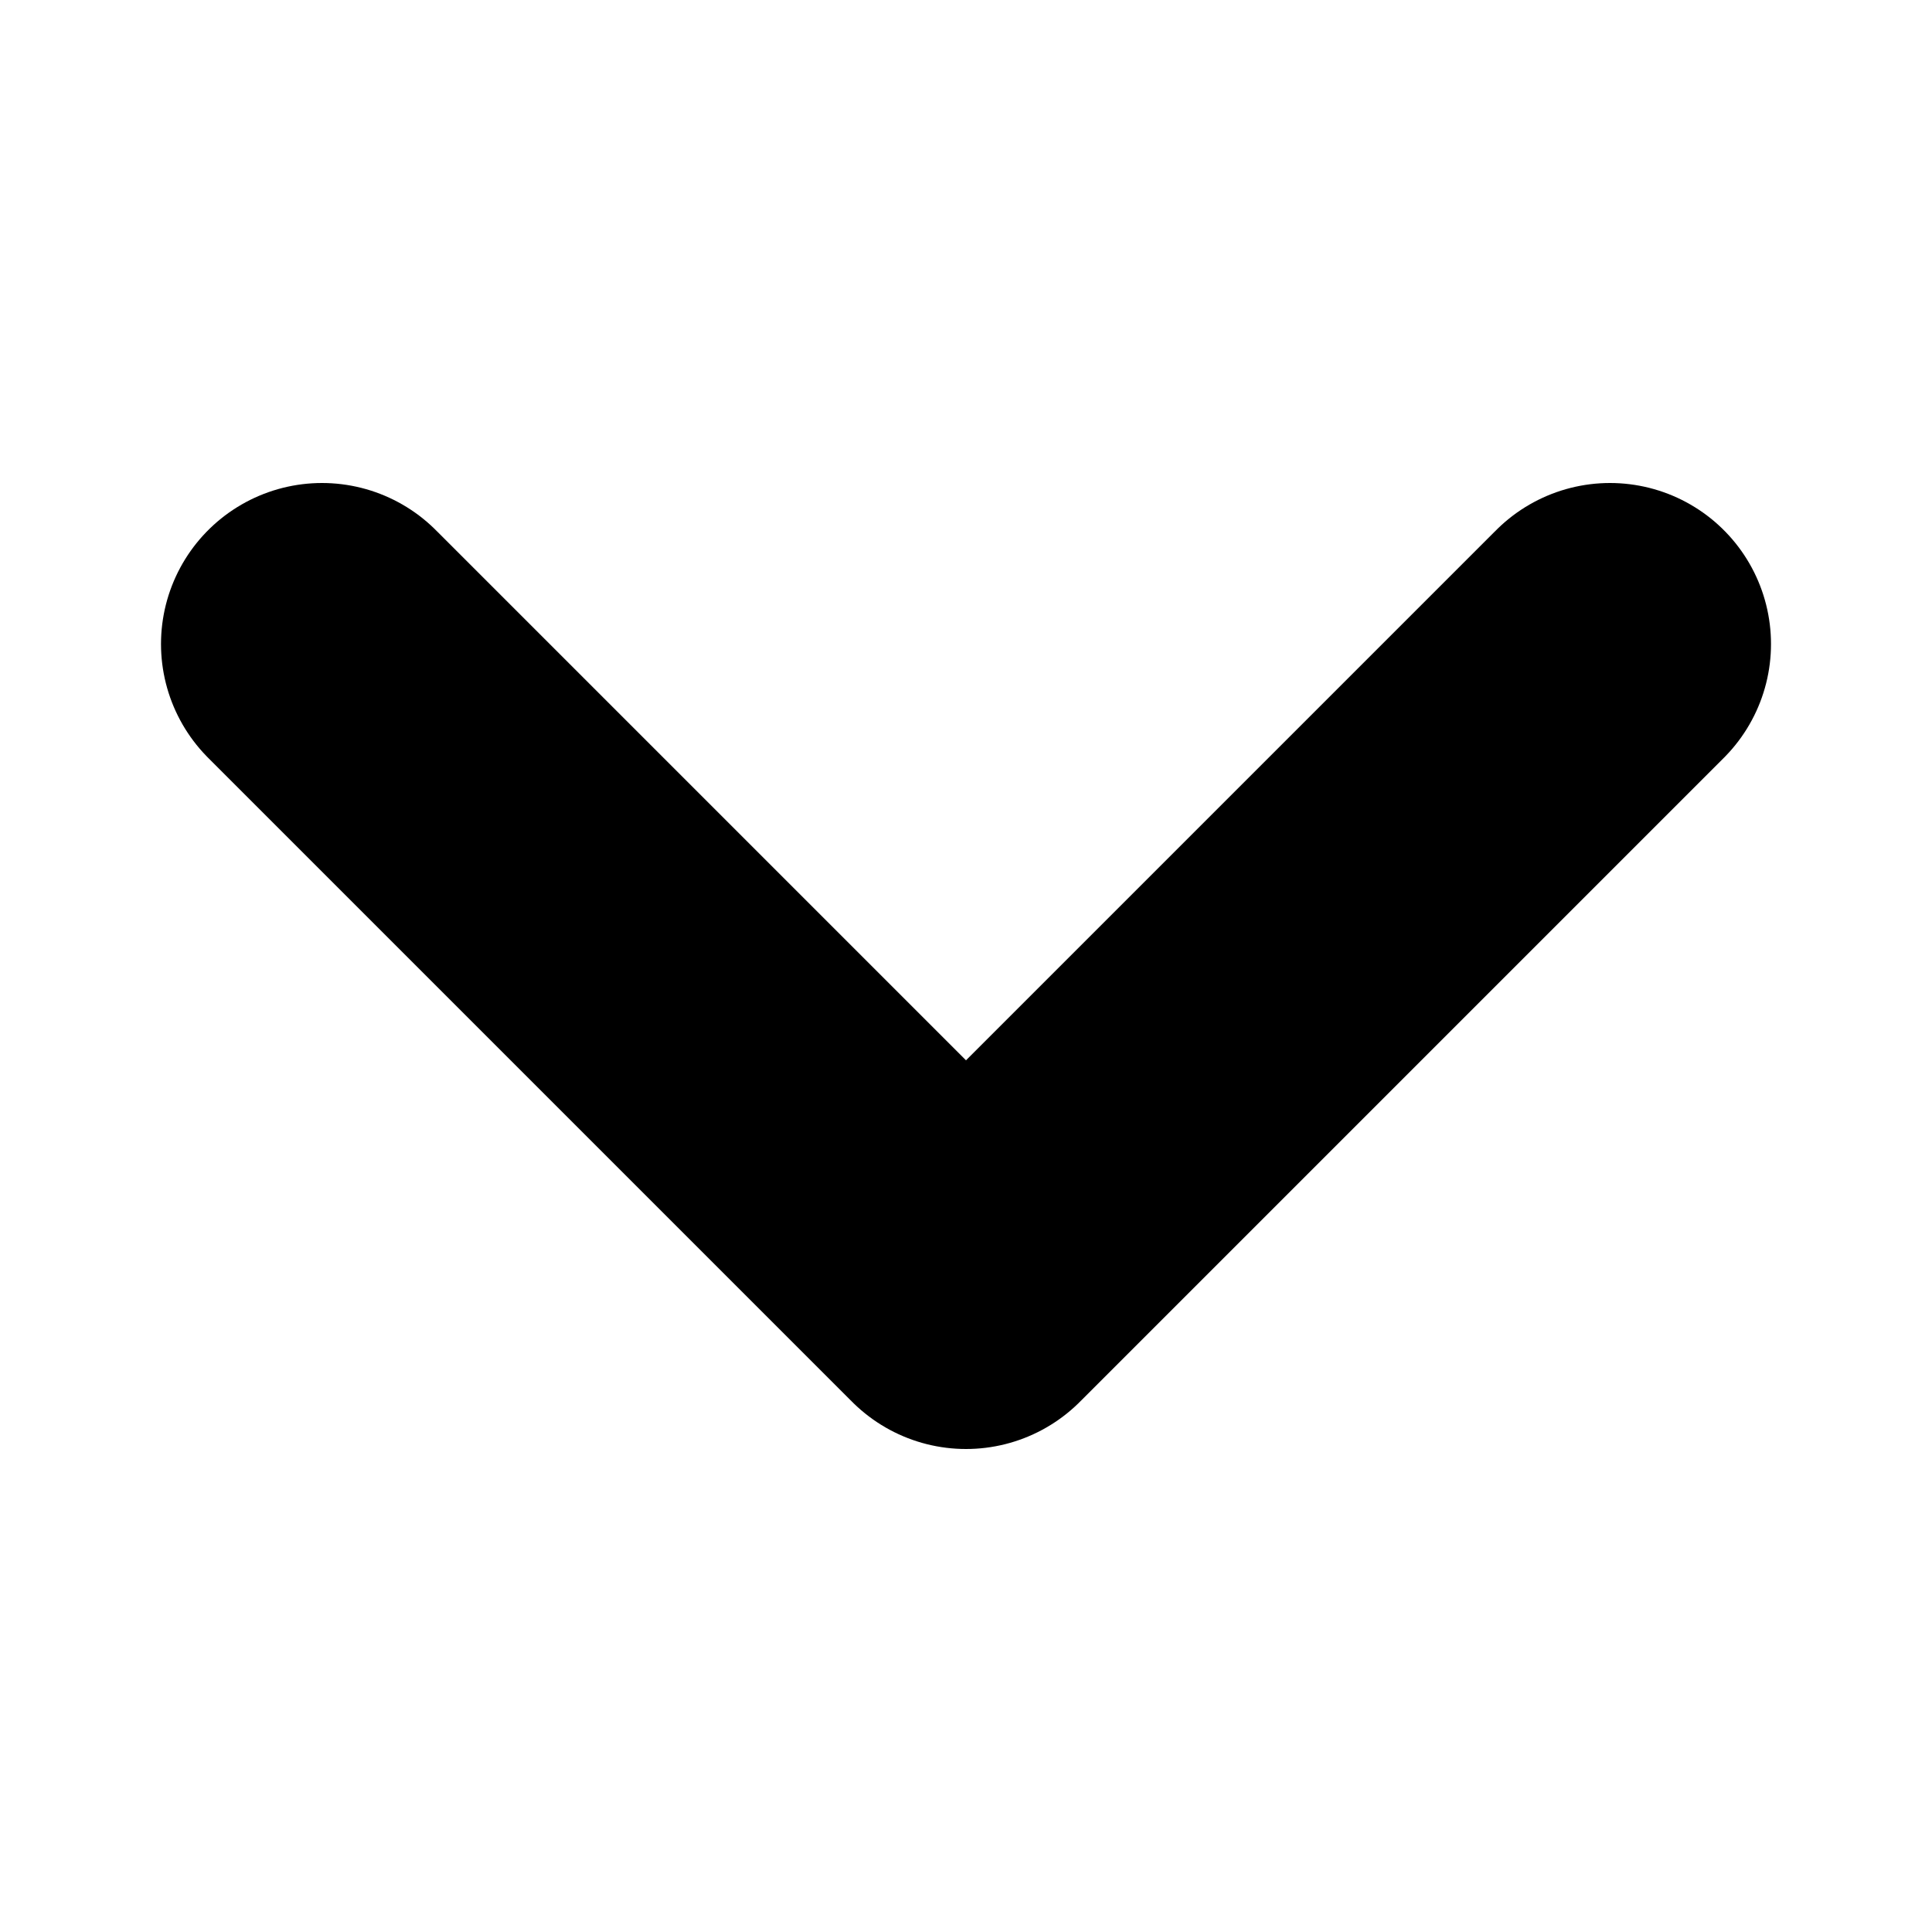
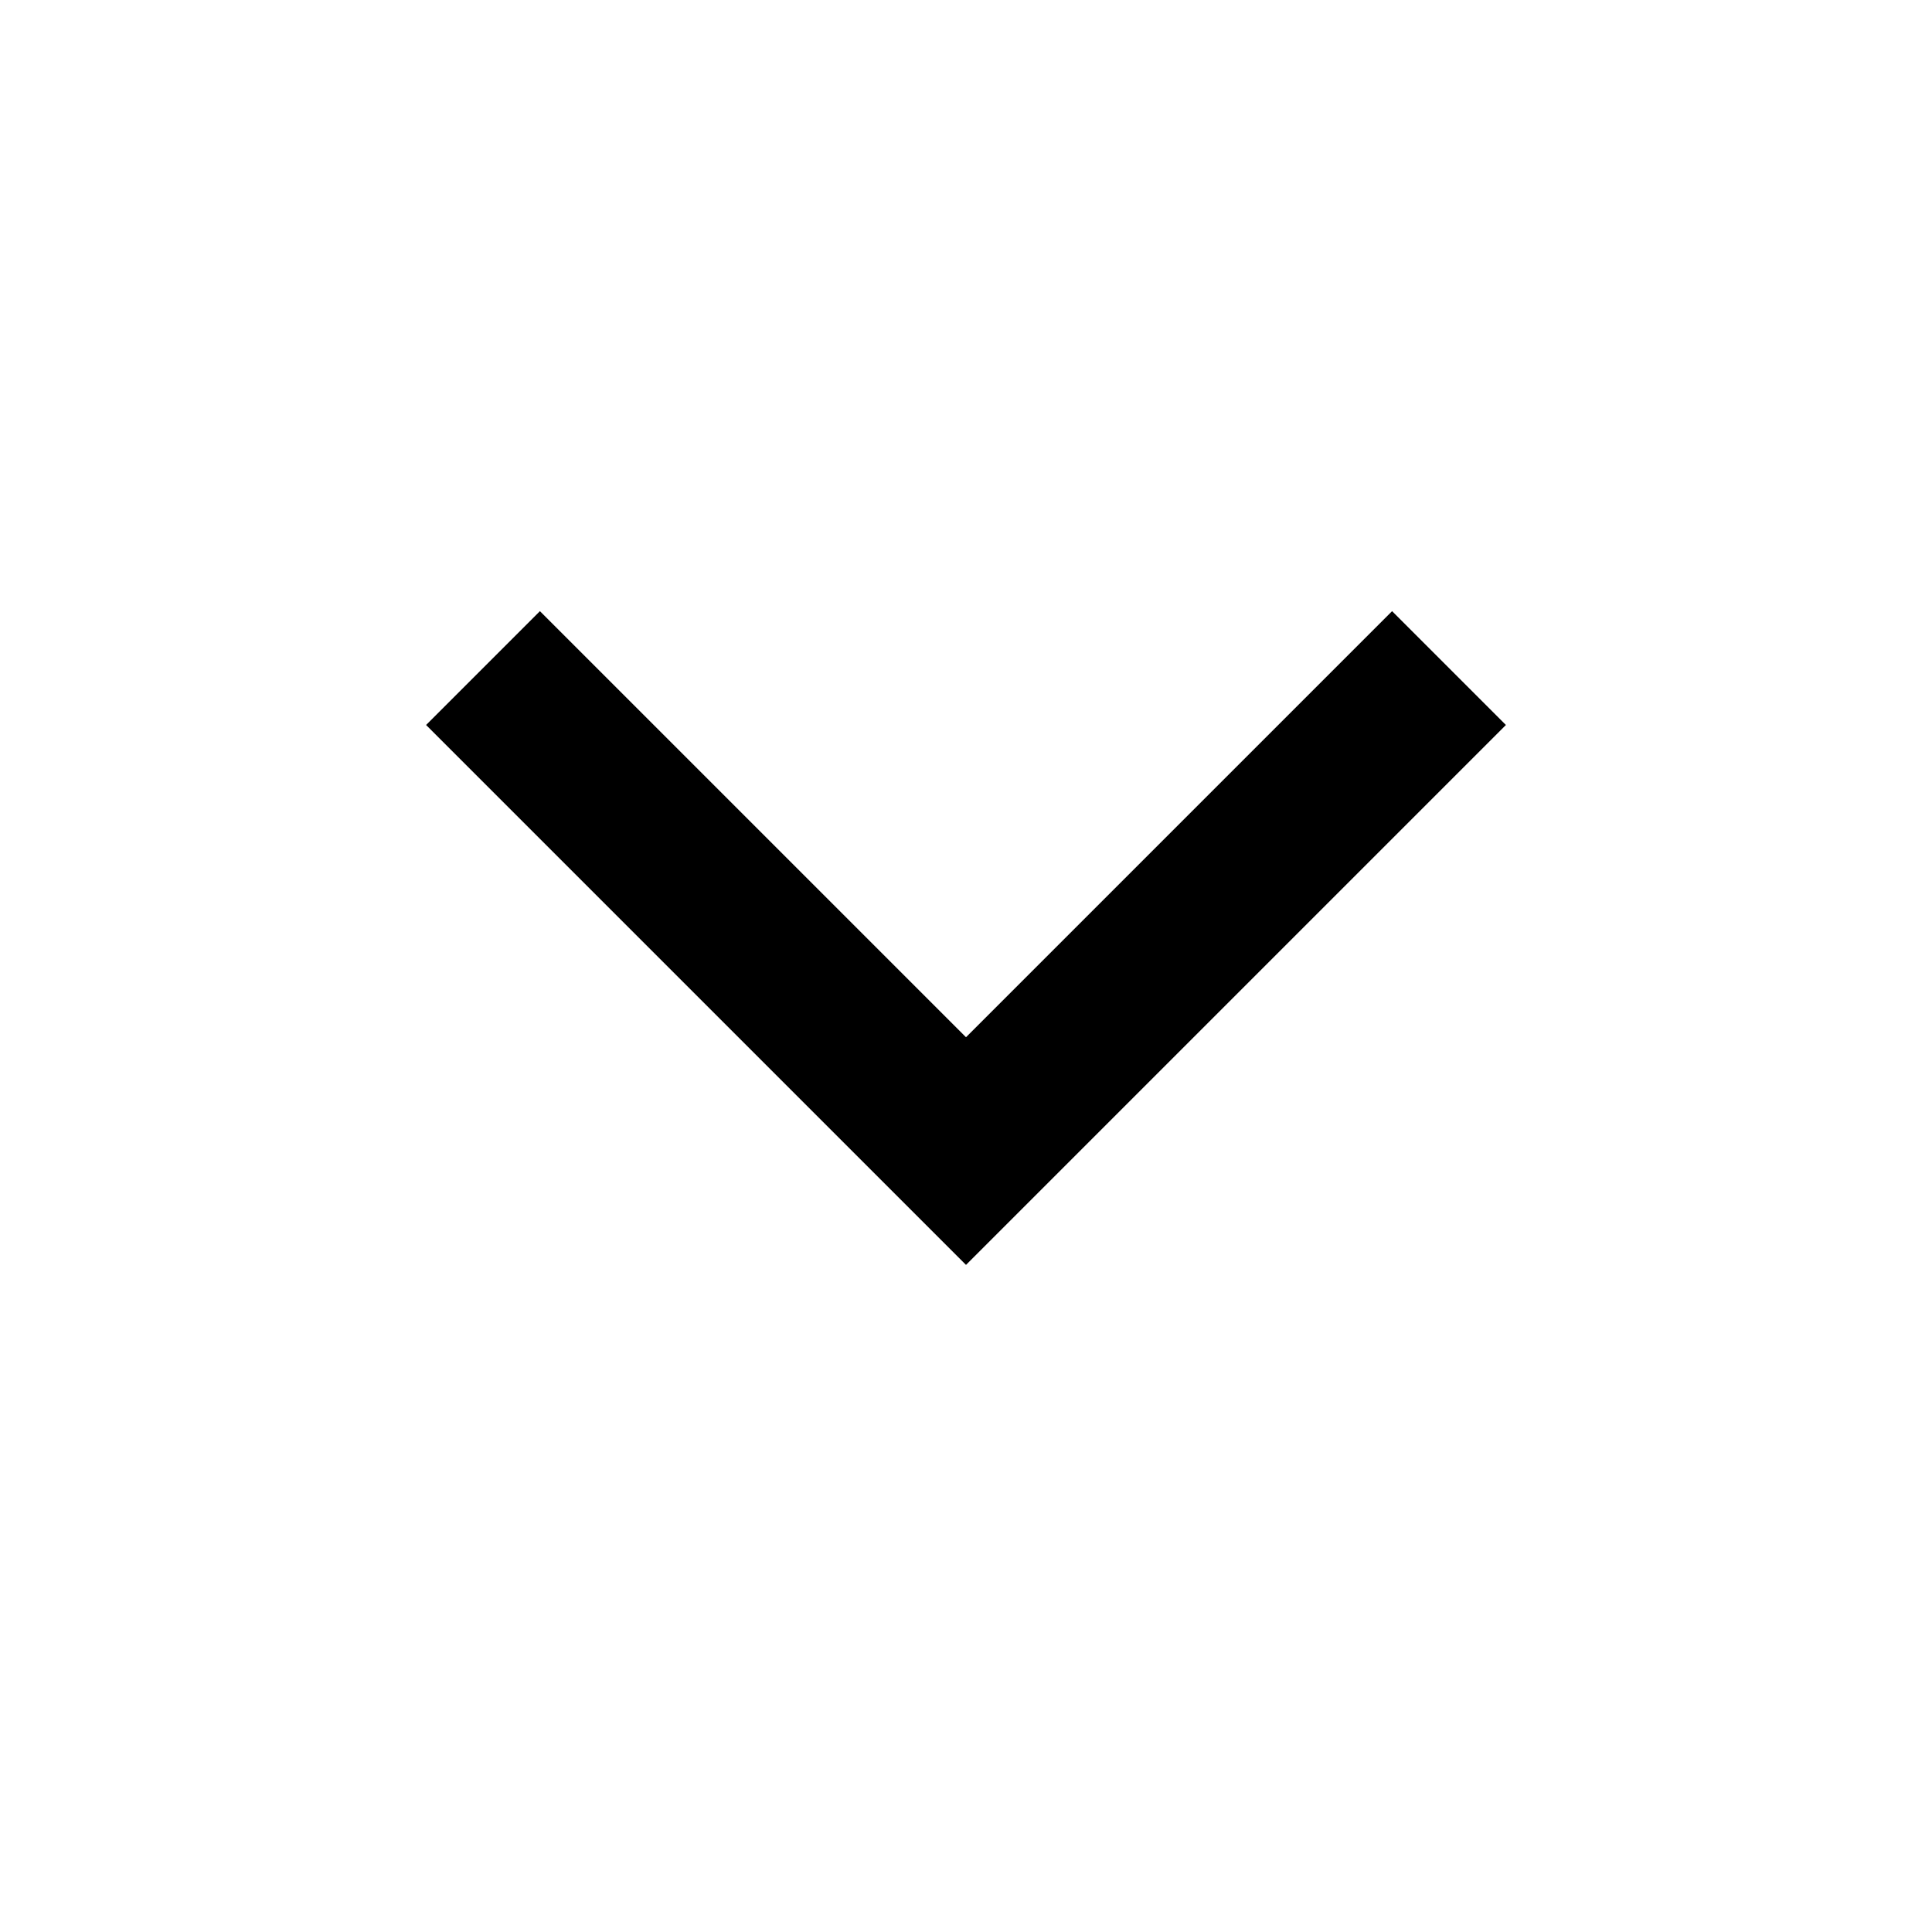
- <svg xmlns="http://www.w3.org/2000/svg" width="24" height="24" fill="none">
-   <path d="M4 8l8 8 8-8" stroke="#000" stroke-width="4" stroke-linecap="round" stroke-linejoin="round" />
+ <svg xmlns="http://www.w3.org/2000/svg" viewBox="0 0 24 24">
+   <path d="M12 15.713L5.293 9.006l1.414-1.414L12 12.885l5.293-5.293 1.414 1.414z" />
</svg>
